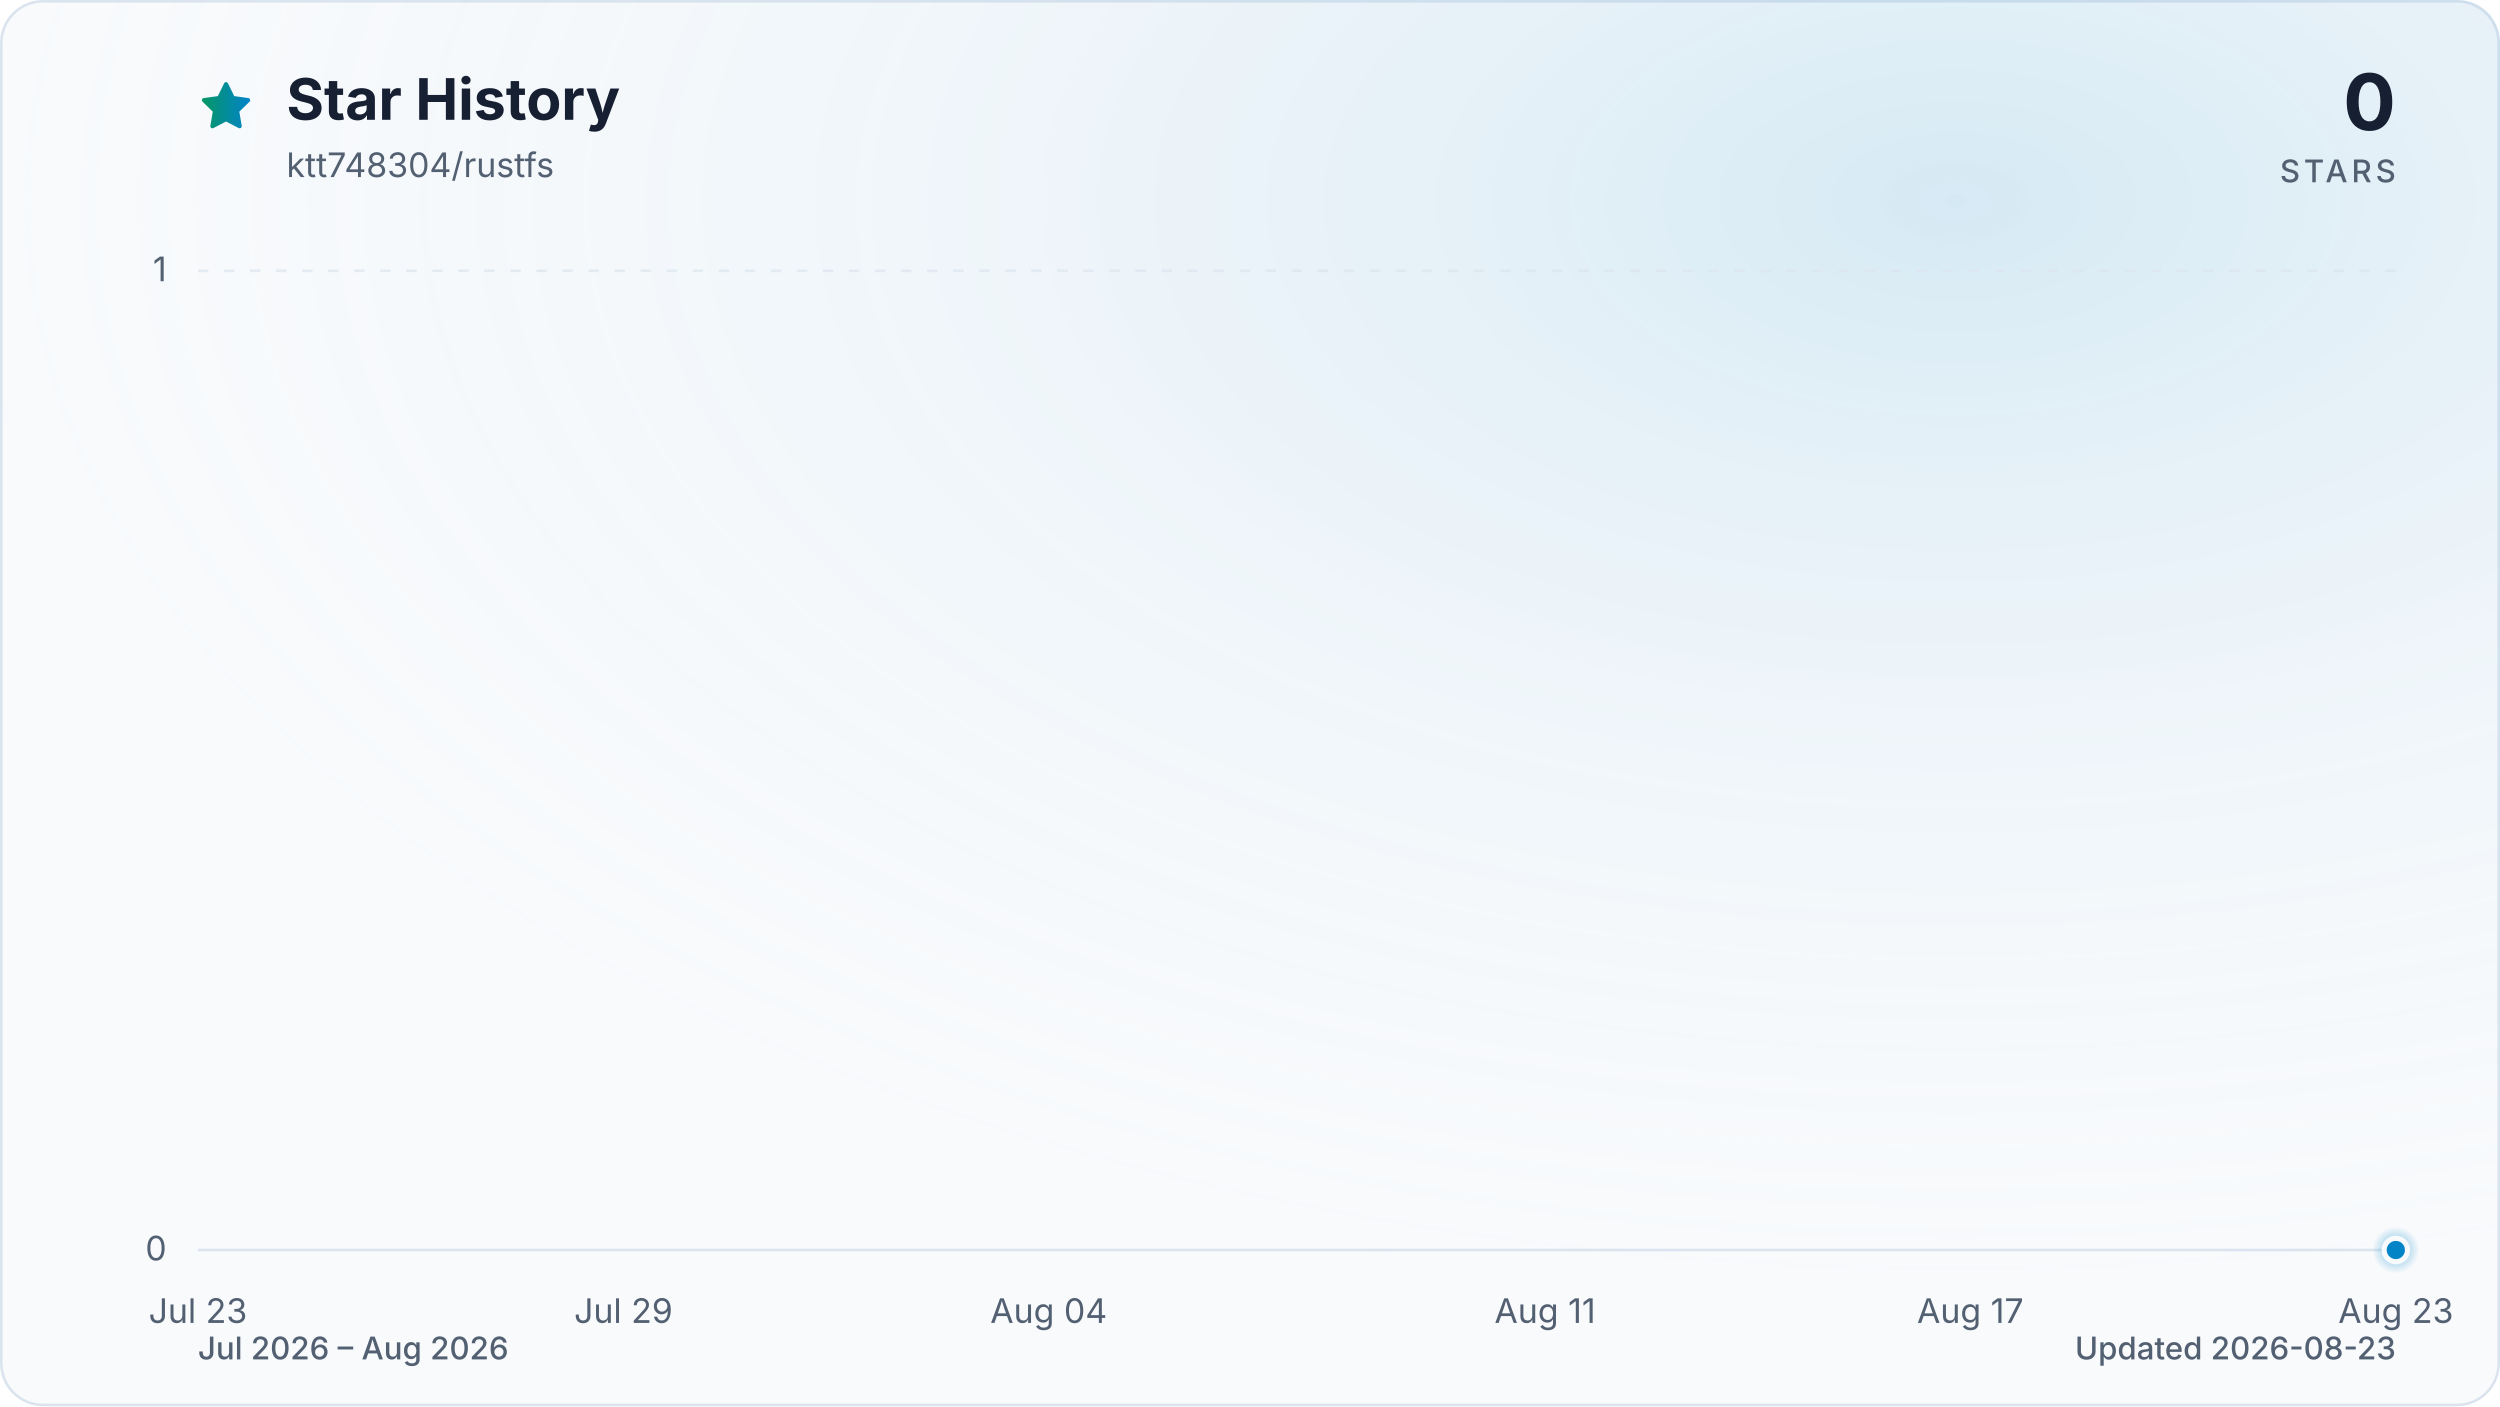
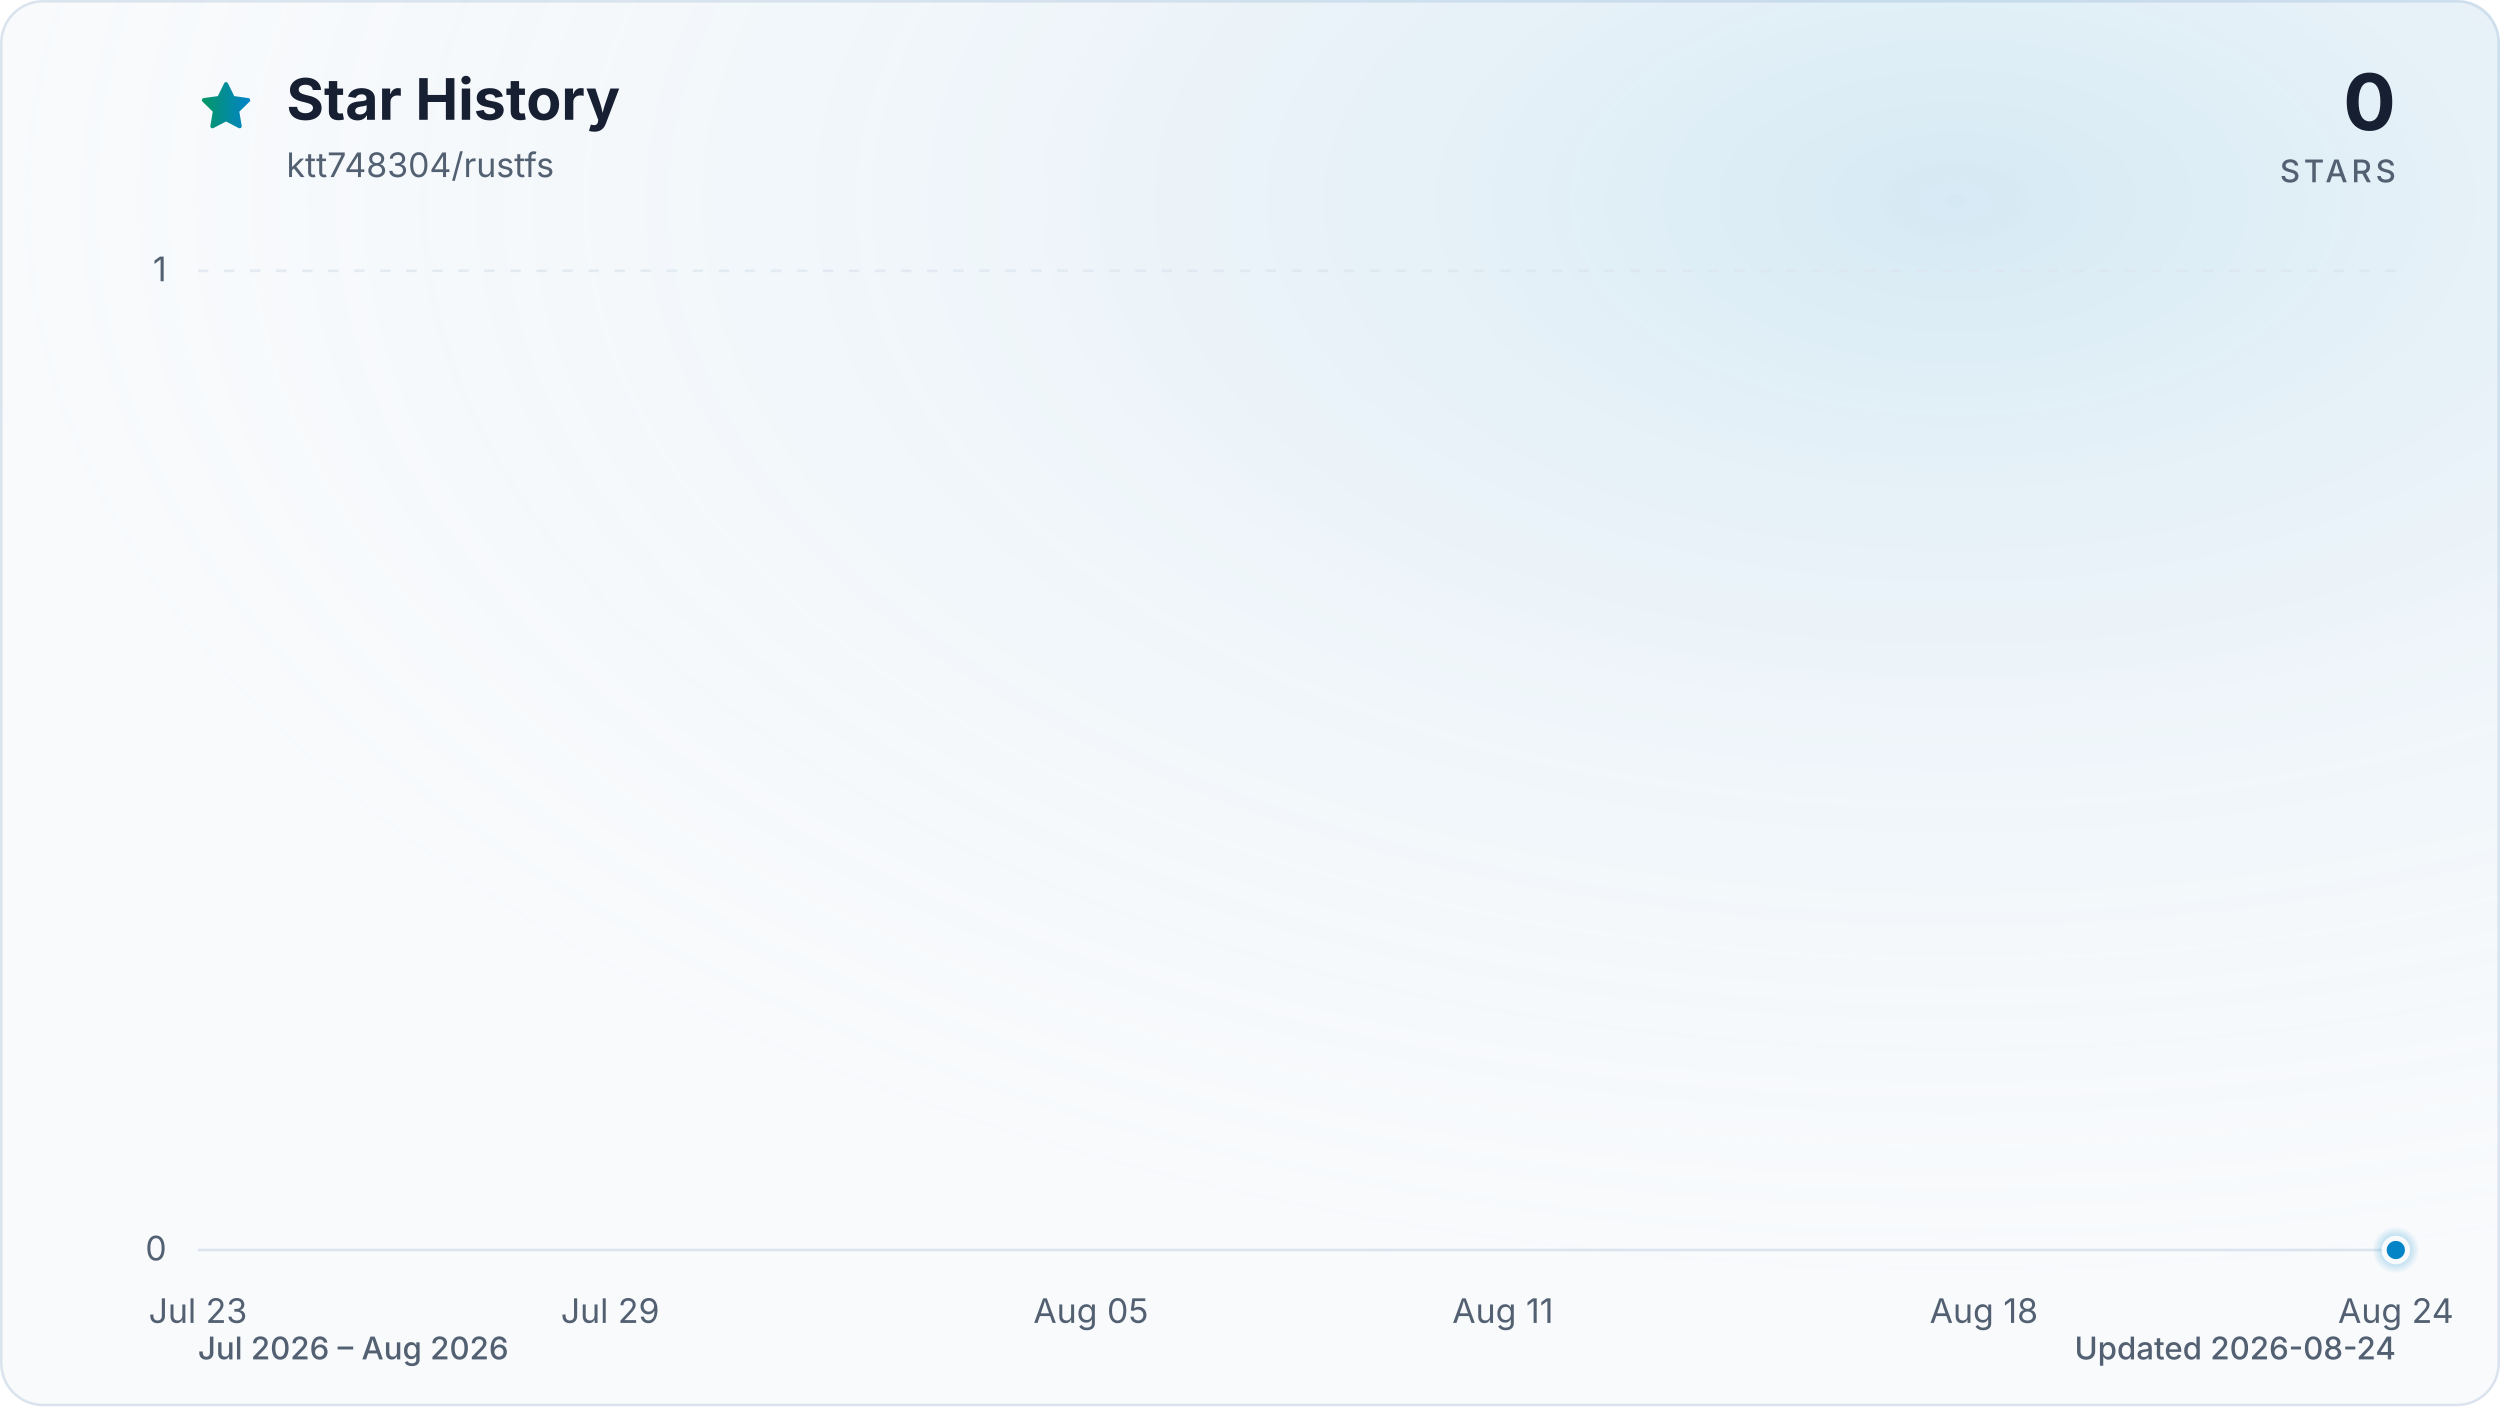
<svg xmlns="http://www.w3.org/2000/svg" viewBox="0 0 960 540" role="img" aria-labelledby="title description" data-style="gradient" data-variant="glow" data-animated="true">
  <defs>
    <linearGradient id="trend" x1="0" y1="0" x2="1" y2="0">
      <stop offset="0%" stop-color="#059669" />
      <stop offset="100%" stop-color="#0284c7" />
    </linearGradient>
    <linearGradient id="area" x1="0" y1="0" x2="0" y2="1">
      <stop offset="0%" stop-color="#059669" stop-opacity="0.30" />
      <stop offset="55%" stop-color="#0284c7" stop-opacity="0.10" />
      <stop offset="100%" stop-color="#0284c7" stop-opacity="0.01" />
    </linearGradient>
    <radialGradient id="marker-halo" cx="50%" cy="50%" r="50%">
      <stop offset="0%" stop-color="#0284c7" stop-opacity="0.55" />
      <stop offset="100%" stop-color="#0284c7" stop-opacity="0" />
    </radialGradient>
    <radialGradient id="surface-glow" cx="78%" cy="14%" r="80%">
      <stop offset="0%" stop-color="#0284c7" stop-opacity="0.14" />
      <stop offset="100%" stop-color="#f8fafc" stop-opacity="0" />
    </radialGradient>
    <filter id="trend-glow" x="-20%" y="-20%" width="140%" height="140%">
      <feGaussianBlur stdDeviation="7" />
    </filter>
  </defs>
  <style>
.trend-enter{transform-box:fill-box;transform-origin:center;animation:trend-enter 520ms cubic-bezier(0.16,1,0.3,1)}
.marker-enter{transform-box:fill-box;transform-origin:center;animation:marker-enter 320ms cubic-bezier(0.16,1,0.3,1) 200ms both}
.marker-pulse{transform-box:fill-box;transform-origin:center;animation:marker-pulse 2.6s ease-out infinite}
@keyframes trend-enter{from{opacity:.35;transform:translateY(10px)}to{opacity:1;transform:translateY(0)}}
@keyframes marker-enter{from{opacity:0;transform:scale(.4)}to{opacity:1;transform:scale(1)}}
@keyframes marker-pulse{0%{opacity:.5;transform:scale(.7)}70%,100%{opacity:0;transform:scale(2.1)}}
@media (prefers-reduced-motion:reduce){.trend-enter,.marker-enter,.marker-pulse{animation:none!important}}
@media (prefers-reduced-motion:reduce){.marker-pulse{opacity:0}}
</style>
  <rect x="0.5" y="0.5" width="959" height="539" fill="#f8fafc" stroke="#dbe4ee" stroke-width="1" rx="16" />
  <rect width="960" height="540" fill="url(#surface-glow)" rx="16" />
  <path d="M12 2.6l2.9 5.9 6.5.9-4.7 4.6 1.1 6.5-5.8-3-5.8 3 1.1-6.5-4.7-4.6 6.5-.9L12 2.6Z" transform="translate(76 30) scale(.9)" fill="url(#trend)" stroke="url(#trend)" stroke-width="1.8" stroke-linejoin="round" aria-hidden="true" />
  <text x="110" y="46" fill="#172033" font-family="ui-sans-serif, system-ui, -apple-system, BlinkMacSystemFont, 'Segoe UI', sans-serif" font-size="22" font-weight="700">Star History</text>
  <text x="110" y="68" fill="#526072" font-family="ui-sans-serif, system-ui, -apple-system, BlinkMacSystemFont, 'Segoe UI', sans-serif" font-size="13">ktt748304/rustfs</text>
  <text x="920" y="50" fill="#172033" font-family="ui-sans-serif, system-ui, -apple-system, BlinkMacSystemFont, 'Segoe UI', sans-serif" font-size="30" font-weight="700" text-anchor="end">0</text>
  <text x="920" y="70" fill="#526072" font-family="ui-sans-serif, system-ui, -apple-system, BlinkMacSystemFont, 'Segoe UI', sans-serif" font-size="12" font-weight="500" letter-spacing="1.5" text-anchor="end">STARS</text>
  <line x1="76" y1="480.0" x2="920" y2="480.0" stroke="#dbe4ee" stroke-width="1" stroke-dasharray="0" opacity="1" />
  <text x="64" y="484.0" fill="#526072" font-family="ui-sans-serif, system-ui, -apple-system, BlinkMacSystemFont, 'Segoe UI', sans-serif" font-size="13" text-anchor="end">0</text>
  <line x1="76" y1="104.0" x2="920" y2="104.0" stroke="#dbe4ee" stroke-width="1" stroke-dasharray="4 6" opacity="0.7" />
  <text x="64" y="108.0" fill="#526072" font-family="ui-sans-serif, system-ui, -apple-system, BlinkMacSystemFont, 'Segoe UI', sans-serif" font-size="13" text-anchor="end">1</text>
  <text x="76.0" y="508" fill="#526072" font-family="ui-sans-serif, system-ui, -apple-system, BlinkMacSystemFont, 'Segoe UI', sans-serif" font-size="13" text-anchor="middle">Jul 23</text>
-   <text x="239.4" y="508" fill="#526072" font-family="ui-sans-serif, system-ui, -apple-system, BlinkMacSystemFont, 'Segoe UI', sans-serif" font-size="13" text-anchor="middle">Jul 29</text>
-   <text x="402.7" y="508" fill="#526072" font-family="ui-sans-serif, system-ui, -apple-system, BlinkMacSystemFont, 'Segoe UI', sans-serif" font-size="13" text-anchor="middle">Aug 04</text>
-   <text x="593.3" y="508" fill="#526072" font-family="ui-sans-serif, system-ui, -apple-system, BlinkMacSystemFont, 'Segoe UI', sans-serif" font-size="13" text-anchor="middle">Aug 11</text>
-   <text x="756.6" y="508" fill="#526072" font-family="ui-sans-serif, system-ui, -apple-system, BlinkMacSystemFont, 'Segoe UI', sans-serif" font-size="13" text-anchor="middle">Aug 17</text>
-   <text x="920.0" y="508" fill="#526072" font-family="ui-sans-serif, system-ui, -apple-system, BlinkMacSystemFont, 'Segoe UI', sans-serif" font-size="13" text-anchor="middle">Aug 23</text>
+   <text x="234.3" y="508" fill="#526072" font-family="ui-sans-serif, system-ui, -apple-system, BlinkMacSystemFont, 'Segoe UI', sans-serif" font-size="13" text-anchor="middle">Jul 29</text>
+   <text x="418.9" y="508" fill="#526072" font-family="ui-sans-serif, system-ui, -apple-system, BlinkMacSystemFont, 'Segoe UI', sans-serif" font-size="13" text-anchor="middle">Aug 05</text>
+   <text x="577.1" y="508" fill="#526072" font-family="ui-sans-serif, system-ui, -apple-system, BlinkMacSystemFont, 'Segoe UI', sans-serif" font-size="13" text-anchor="middle">Aug 11</text>
+   <text x="761.8" y="508" fill="#526072" font-family="ui-sans-serif, system-ui, -apple-system, BlinkMacSystemFont, 'Segoe UI', sans-serif" font-size="13" text-anchor="middle">Aug 18</text>
+   <text x="920.0" y="508" fill="#526072" font-family="ui-sans-serif, system-ui, -apple-system, BlinkMacSystemFont, 'Segoe UI', sans-serif" font-size="13" text-anchor="middle">Aug 24</text>
  <g class="trend-enter">
-     <path d="M 76.0 480.0 C 85.1 480.0, 94.2 480.0, 103.2 480.0 C 112.3 480.0, 121.4 480.0, 130.5 480.0 C 139.5 480.0, 148.6 480.0, 157.7 480.0 C 166.8 480.0, 175.8 480.0, 184.9 480.0 C 194.0 480.0, 203.1 480.0, 212.1 480.0 C 221.2 480.0, 230.3 480.0, 239.4 480.0 C 248.4 480.0, 257.5 480.0, 266.6 480.0 C 275.7 480.0, 284.7 480.0, 293.8 480.0 C 302.9 480.0, 312.0 480.0, 321.0 480.0 C 330.1 480.0, 339.2 480.0, 348.3 480.0 C 357.3 480.0, 366.4 480.0, 375.5 480.0 C 384.6 480.0, 393.6 480.0, 402.7 480.0 C 411.8 480.0, 420.9 480.0, 429.9 480.0 C 439.0 480.0, 448.1 480.0, 457.2 480.0 C 466.2 480.0, 475.3 480.0, 484.4 480.0 C 493.5 480.0, 502.5 480.0, 511.6 480.0 C 520.7 480.0, 529.8 480.0, 538.8 480.0 C 547.9 480.0, 557.0 480.0, 566.1 480.0 C 575.1 480.0, 584.2 480.0, 593.3 480.0 C 602.4 480.0, 611.4 480.0, 620.5 480.0 C 629.6 480.0, 638.7 480.0, 647.7 480.0 C 656.8 480.0, 665.9 480.0, 675.0 480.0 C 684.0 480.0, 693.1 480.0, 702.2 480.0 C 711.3 480.0, 720.3 480.0, 729.4 480.0 C 738.5 480.0, 747.6 480.0, 756.6 480.0 C 765.7 480.0, 774.8 480.0, 783.9 480.0 C 792.9 480.0, 802.0 480.0, 811.1 480.0 C 820.2 480.0, 829.2 480.0, 838.3 480.0 C 847.4 480.0, 856.5 480.0, 865.5 480.0 C 874.6 480.0, 883.7 480.0, 892.8 480.0 C 901.8 480.0, 910.9 480.0, 920.0 480.0 L 920.0 480.0 L 76.0 480.0 Z" fill="url(#area)" />
-     <path d="M 76.0 480.0 C 85.1 480.0, 94.2 480.0, 103.2 480.0 C 112.3 480.0, 121.4 480.0, 130.5 480.0 C 139.5 480.0, 148.6 480.0, 157.7 480.0 C 166.8 480.0, 175.8 480.0, 184.9 480.0 C 194.0 480.0, 203.1 480.0, 212.1 480.0 C 221.2 480.0, 230.3 480.0, 239.4 480.0 C 248.4 480.0, 257.5 480.0, 266.6 480.0 C 275.7 480.0, 284.7 480.0, 293.8 480.0 C 302.9 480.0, 312.0 480.0, 321.0 480.0 C 330.1 480.0, 339.2 480.0, 348.3 480.0 C 357.3 480.0, 366.4 480.0, 375.5 480.0 C 384.6 480.0, 393.6 480.0, 402.7 480.0 C 411.8 480.0, 420.9 480.0, 429.9 480.0 C 439.0 480.0, 448.1 480.0, 457.2 480.0 C 466.2 480.0, 475.3 480.0, 484.4 480.0 C 493.5 480.0, 502.5 480.0, 511.6 480.0 C 520.7 480.0, 529.8 480.0, 538.8 480.0 C 547.9 480.0, 557.0 480.0, 566.1 480.0 C 575.1 480.0, 584.2 480.0, 593.3 480.0 C 602.4 480.0, 611.4 480.0, 620.5 480.0 C 629.6 480.0, 638.7 480.0, 647.7 480.0 C 656.8 480.0, 665.9 480.0, 675.0 480.0 C 684.0 480.0, 693.1 480.0, 702.2 480.0 C 711.3 480.0, 720.3 480.0, 729.4 480.0 C 738.5 480.0, 747.6 480.0, 756.6 480.0 C 765.7 480.0, 774.8 480.0, 783.9 480.0 C 792.9 480.0, 802.0 480.0, 811.1 480.0 C 820.2 480.0, 829.2 480.0, 838.3 480.0 C 847.4 480.0, 856.5 480.0, 865.5 480.0 C 874.6 480.0, 883.7 480.0, 892.8 480.0 C 901.8 480.0, 910.9 480.0, 920.0 480.0" fill="none" stroke="url(#trend)" stroke-width="12" stroke-linecap="round" stroke-linejoin="round" opacity="0.16" filter="url(#trend-glow)" />
-     <path d="M 76.0 480.0 C 85.1 480.0, 94.2 480.0, 103.2 480.0 C 112.3 480.0, 121.4 480.0, 130.5 480.0 C 139.5 480.0, 148.6 480.0, 157.7 480.0 C 166.8 480.0, 175.8 480.0, 184.9 480.0 C 194.0 480.0, 203.1 480.0, 212.1 480.0 C 221.2 480.0, 230.3 480.0, 239.4 480.0 C 248.4 480.0, 257.5 480.0, 266.6 480.0 C 275.7 480.0, 284.7 480.0, 293.8 480.0 C 302.9 480.0, 312.0 480.0, 321.0 480.0 C 330.1 480.0, 339.2 480.0, 348.3 480.0 C 357.3 480.0, 366.4 480.0, 375.5 480.0 C 384.6 480.0, 393.6 480.0, 402.7 480.0 C 411.8 480.0, 420.9 480.0, 429.9 480.0 C 439.0 480.0, 448.1 480.0, 457.2 480.0 C 466.2 480.0, 475.3 480.0, 484.4 480.0 C 493.5 480.0, 502.5 480.0, 511.6 480.0 C 520.7 480.0, 529.8 480.0, 538.8 480.0 C 547.9 480.0, 557.0 480.0, 566.1 480.0 C 575.1 480.0, 584.2 480.0, 593.3 480.0 C 602.4 480.0, 611.4 480.0, 620.5 480.0 C 629.6 480.0, 638.7 480.0, 647.7 480.0 C 656.8 480.0, 665.9 480.0, 675.0 480.0 C 684.0 480.0, 693.1 480.0, 702.2 480.0 C 711.3 480.0, 720.3 480.0, 729.4 480.0 C 738.5 480.0, 747.6 480.0, 756.6 480.0 C 765.7 480.0, 774.8 480.0, 783.9 480.0 C 792.9 480.0, 802.0 480.0, 811.1 480.0 C 820.2 480.0, 829.2 480.0, 838.3 480.0 C 847.4 480.0, 856.5 480.0, 865.5 480.0 C 874.6 480.0, 883.7 480.0, 892.8 480.0 C 901.8 480.0, 910.9 480.0, 920.0 480.0" fill="none" stroke="url(#trend)" stroke-width="3" stroke-linecap="round" stroke-linejoin="round" />
+     <path d="M 76.0 480.0 C 84.8 480.0, 93.6 480.0, 102.4 480.0 C 111.2 480.0, 120.0 480.0, 128.8 480.0 C 137.5 480.0, 146.3 480.0, 155.1 480.0 C 163.9 480.0, 172.7 480.0, 181.5 480.0 C 190.3 480.0, 199.1 480.0, 207.9 480.0 C 216.7 480.0, 225.5 480.0, 234.3 480.0 C 243.0 480.0, 251.8 480.0, 260.6 480.0 C 269.4 480.0, 278.2 480.0, 287.0 480.0 C 295.8 480.0, 304.6 480.0, 313.4 480.0 C 322.2 480.0, 331.0 480.0, 339.8 480.0 C 348.5 480.0, 357.3 480.0, 366.1 480.0 C 374.9 480.0, 383.7 480.0, 392.5 480.0 C 401.3 480.0, 410.1 480.0, 418.9 480.0 C 427.7 480.0, 436.5 480.0, 445.3 480.0 C 454.0 480.0, 462.8 480.0, 471.6 480.0 C 480.4 480.0, 489.2 480.0, 498.0 480.0 C 506.8 480.0, 515.6 480.0, 524.4 480.0 C 533.2 480.0, 542.0 480.0, 550.8 480.0 C 559.5 480.0, 568.3 480.0, 577.1 480.0 C 585.9 480.0, 594.7 480.0, 603.5 480.0 C 612.3 480.0, 621.1 480.0, 629.9 480.0 C 638.7 480.0, 647.5 480.0, 656.3 480.0 C 665.0 480.0, 673.8 480.0, 682.6 480.0 C 691.4 480.0, 700.2 480.0, 709.0 480.0 C 717.8 480.0, 726.6 480.0, 735.4 480.0 C 744.2 480.0, 753.0 480.0, 761.8 480.0 C 770.5 480.0, 779.3 480.0, 788.1 480.0 C 796.9 480.0, 805.7 480.0, 814.5 480.0 C 823.3 480.0, 832.1 480.0, 840.9 480.0 C 849.7 480.0, 858.5 480.0, 867.3 480.0 C 876.0 480.0, 884.8 480.0, 893.6 480.0 C 902.4 480.0, 911.2 480.0, 920.0 480.0 L 920.0 480.0 L 76.0 480.0 Z" fill="url(#area)" />
+     <path d="M 76.0 480.0 C 84.8 480.0, 93.6 480.0, 102.4 480.0 C 111.2 480.0, 120.0 480.0, 128.8 480.0 C 137.5 480.0, 146.3 480.0, 155.1 480.0 C 163.9 480.0, 172.7 480.0, 181.5 480.0 C 190.3 480.0, 199.1 480.0, 207.9 480.0 C 216.7 480.0, 225.5 480.0, 234.3 480.0 C 243.0 480.0, 251.8 480.0, 260.6 480.0 C 269.4 480.0, 278.2 480.0, 287.0 480.0 C 295.8 480.0, 304.6 480.0, 313.4 480.0 C 322.2 480.0, 331.0 480.0, 339.8 480.0 C 348.5 480.0, 357.3 480.0, 366.1 480.0 C 374.9 480.0, 383.7 480.0, 392.5 480.0 C 401.3 480.0, 410.1 480.0, 418.9 480.0 C 427.7 480.0, 436.5 480.0, 445.3 480.0 C 454.0 480.0, 462.8 480.0, 471.6 480.0 C 480.4 480.0, 489.2 480.0, 498.0 480.0 C 506.8 480.0, 515.6 480.0, 524.4 480.0 C 533.2 480.0, 542.0 480.0, 550.8 480.0 C 559.5 480.0, 568.3 480.0, 577.1 480.0 C 585.9 480.0, 594.7 480.0, 603.5 480.0 C 612.3 480.0, 621.1 480.0, 629.9 480.0 C 638.7 480.0, 647.5 480.0, 656.3 480.0 C 665.0 480.0, 673.8 480.0, 682.6 480.0 C 691.4 480.0, 700.2 480.0, 709.0 480.0 C 717.8 480.0, 726.6 480.0, 735.4 480.0 C 744.2 480.0, 753.0 480.0, 761.8 480.0 C 770.5 480.0, 779.3 480.0, 788.1 480.0 C 796.9 480.0, 805.7 480.0, 814.5 480.0 C 823.3 480.0, 832.1 480.0, 840.9 480.0 C 849.7 480.0, 858.5 480.0, 867.3 480.0 C 876.0 480.0, 884.8 480.0, 893.6 480.0 C 902.4 480.0, 911.2 480.0, 920.0 480.0" fill="none" stroke="url(#trend)" stroke-width="12" stroke-linecap="round" stroke-linejoin="round" opacity="0.16" filter="url(#trend-glow)" />
+     <path d="M 76.0 480.0 C 84.8 480.0, 93.6 480.0, 102.4 480.0 C 111.2 480.0, 120.0 480.0, 128.8 480.0 C 137.5 480.0, 146.3 480.0, 155.1 480.0 C 163.9 480.0, 172.7 480.0, 181.5 480.0 C 190.3 480.0, 199.1 480.0, 207.9 480.0 C 216.7 480.0, 225.5 480.0, 234.3 480.0 C 243.0 480.0, 251.8 480.0, 260.6 480.0 C 269.4 480.0, 278.2 480.0, 287.0 480.0 C 295.8 480.0, 304.6 480.0, 313.4 480.0 C 322.2 480.0, 331.0 480.0, 339.8 480.0 C 348.5 480.0, 357.3 480.0, 366.1 480.0 C 374.9 480.0, 383.7 480.0, 392.5 480.0 C 401.3 480.0, 410.1 480.0, 418.9 480.0 C 427.7 480.0, 436.5 480.0, 445.3 480.0 C 454.0 480.0, 462.8 480.0, 471.6 480.0 C 480.4 480.0, 489.2 480.0, 498.0 480.0 C 506.8 480.0, 515.6 480.0, 524.4 480.0 C 533.2 480.0, 542.0 480.0, 550.8 480.0 C 559.5 480.0, 568.3 480.0, 577.1 480.0 C 585.9 480.0, 594.7 480.0, 603.5 480.0 C 612.3 480.0, 621.1 480.0, 629.9 480.0 C 638.7 480.0, 647.5 480.0, 656.3 480.0 C 665.0 480.0, 673.8 480.0, 682.6 480.0 C 691.4 480.0, 700.2 480.0, 709.0 480.0 C 717.8 480.0, 726.6 480.0, 735.4 480.0 C 744.2 480.0, 753.0 480.0, 761.8 480.0 C 770.5 480.0, 779.3 480.0, 788.1 480.0 C 796.9 480.0, 805.7 480.0, 814.5 480.0 C 823.3 480.0, 832.1 480.0, 840.9 480.0 C 849.7 480.0, 858.5 480.0, 867.3 480.0 C 876.0 480.0, 884.8 480.0, 893.6 480.0 C 902.4 480.0, 911.2 480.0, 920.0 480.0" fill="none" stroke="url(#trend)" stroke-width="3" stroke-linecap="round" stroke-linejoin="round" />
  </g>
  <g class="marker-enter">
    <circle class="marker-pulse" cx="920.0" cy="480.0" r="9" fill="url(#marker-halo)" />
    <circle cx="920.0" cy="480.0" r="4.5" fill="#0284c7" stroke="#f8fafc" stroke-width="2" />
  </g>
  <text x="76" y="522" fill="#526072" font-family="ui-sans-serif, system-ui, -apple-system, BlinkMacSystemFont, 'Segoe UI', sans-serif" font-size="12" font-weight="500">Jul 2026 – Aug 2026</text>
-   <text x="920" y="522" fill="#526072" font-family="ui-sans-serif, system-ui, -apple-system, BlinkMacSystemFont, 'Segoe UI', sans-serif" font-size="12" font-weight="500" text-anchor="end">Updated 2026-08-23</text>
+   <text x="920" y="522" fill="#526072" font-family="ui-sans-serif, system-ui, -apple-system, BlinkMacSystemFont, 'Segoe UI', sans-serif" font-size="12" font-weight="500" text-anchor="end">Updated 2026-08-24</text>
</svg>
